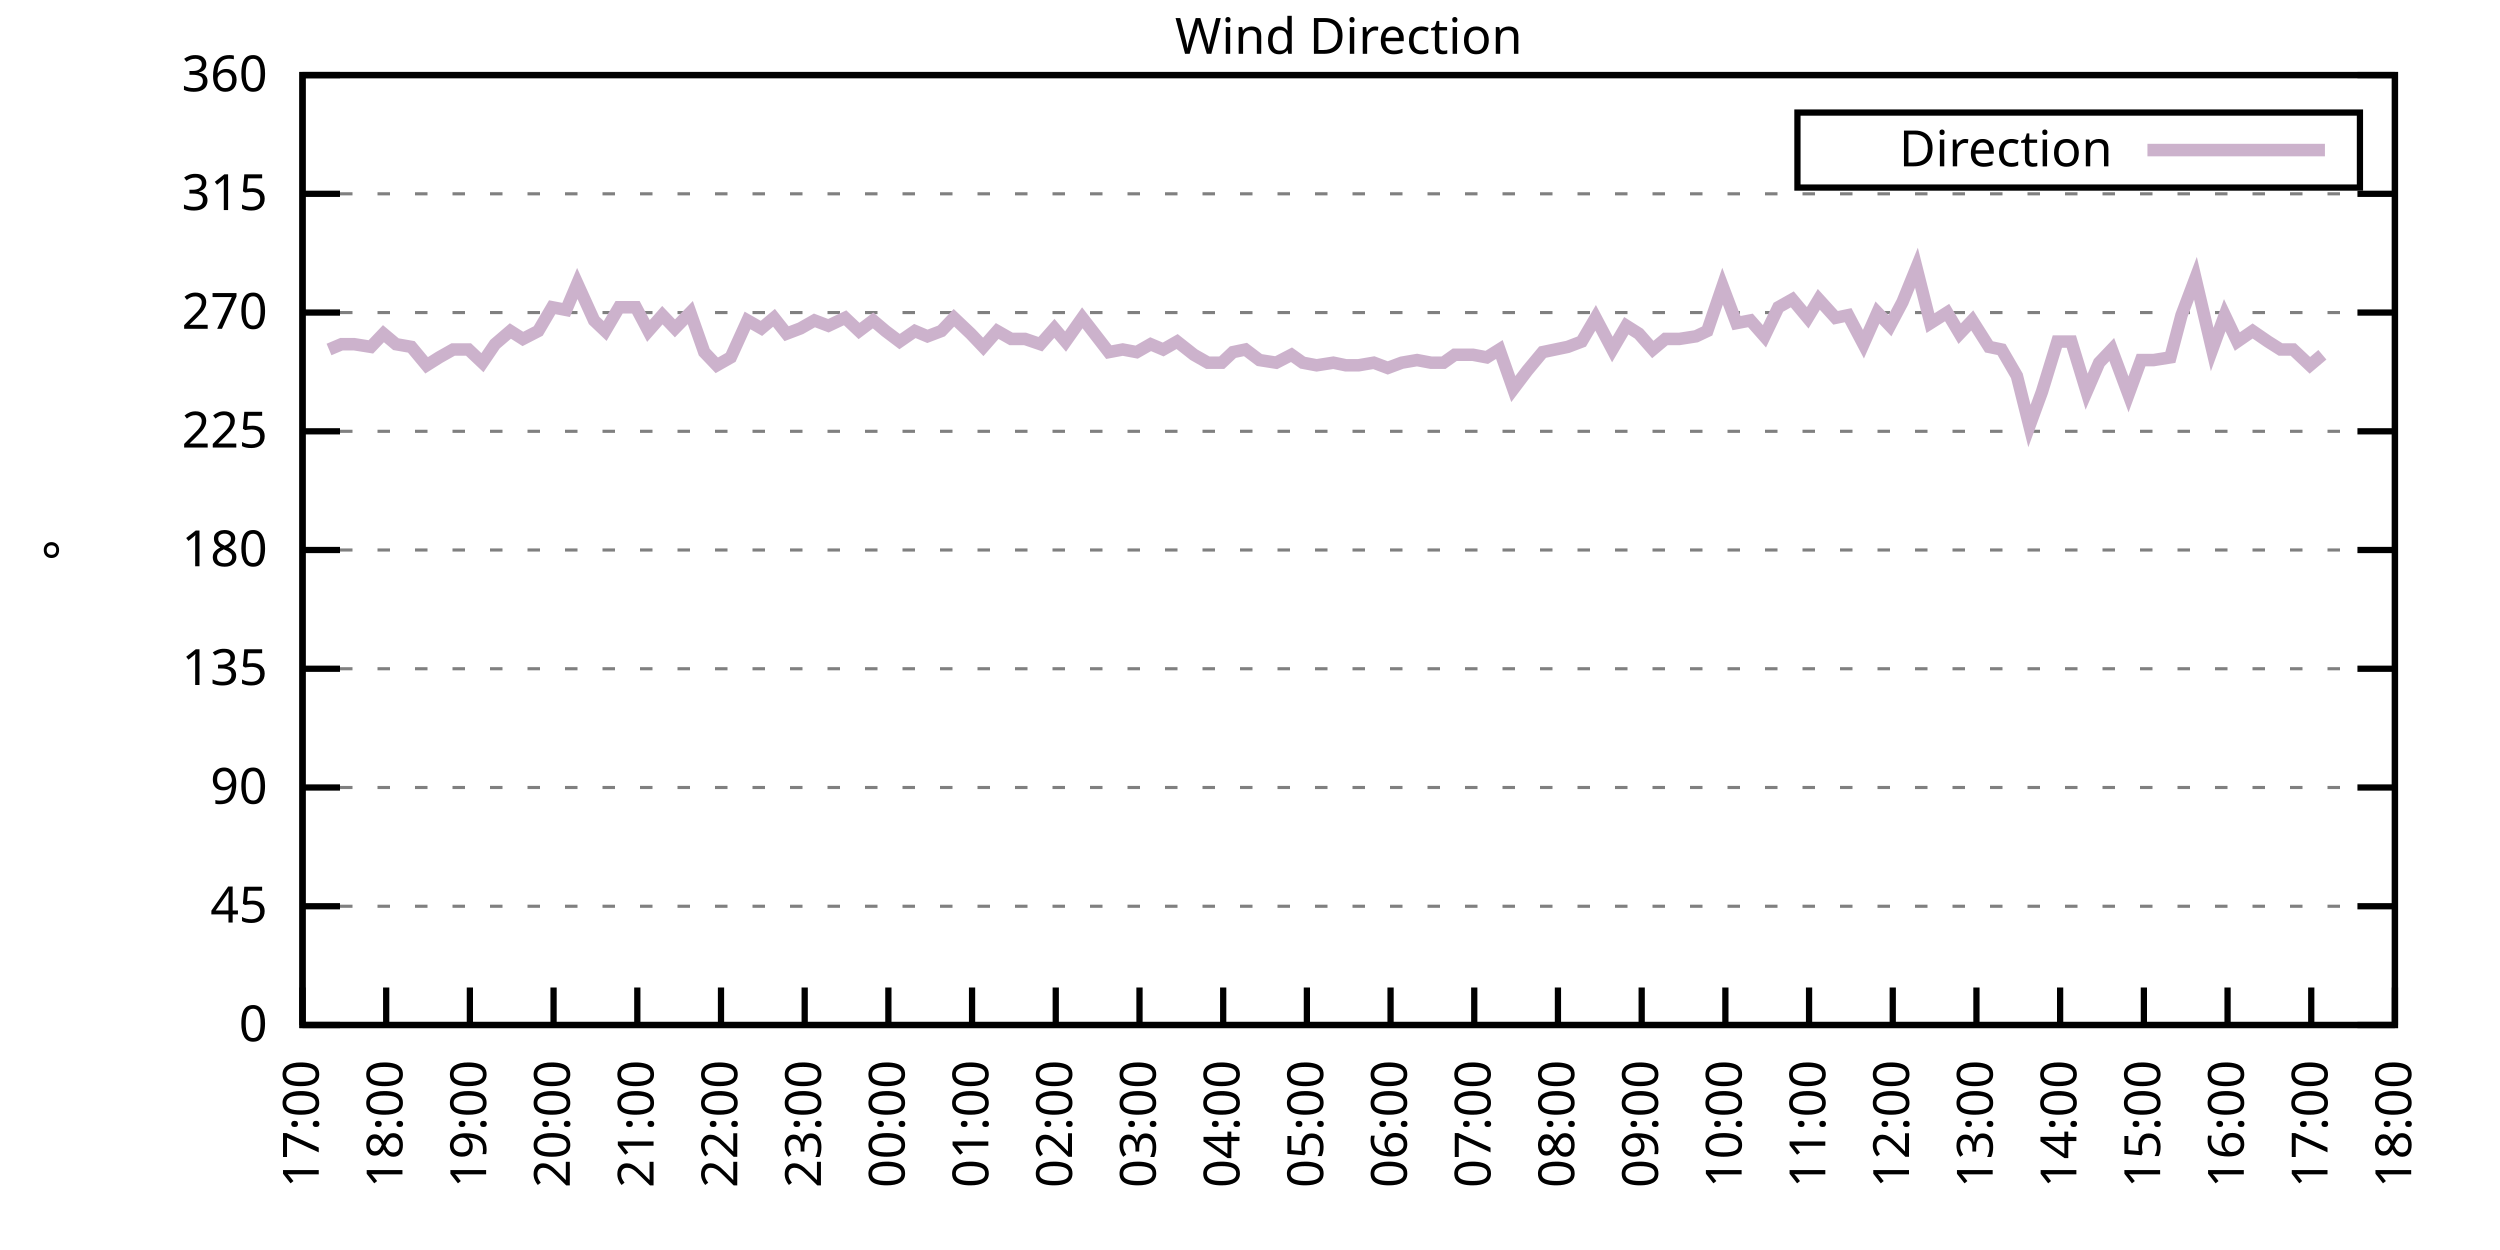
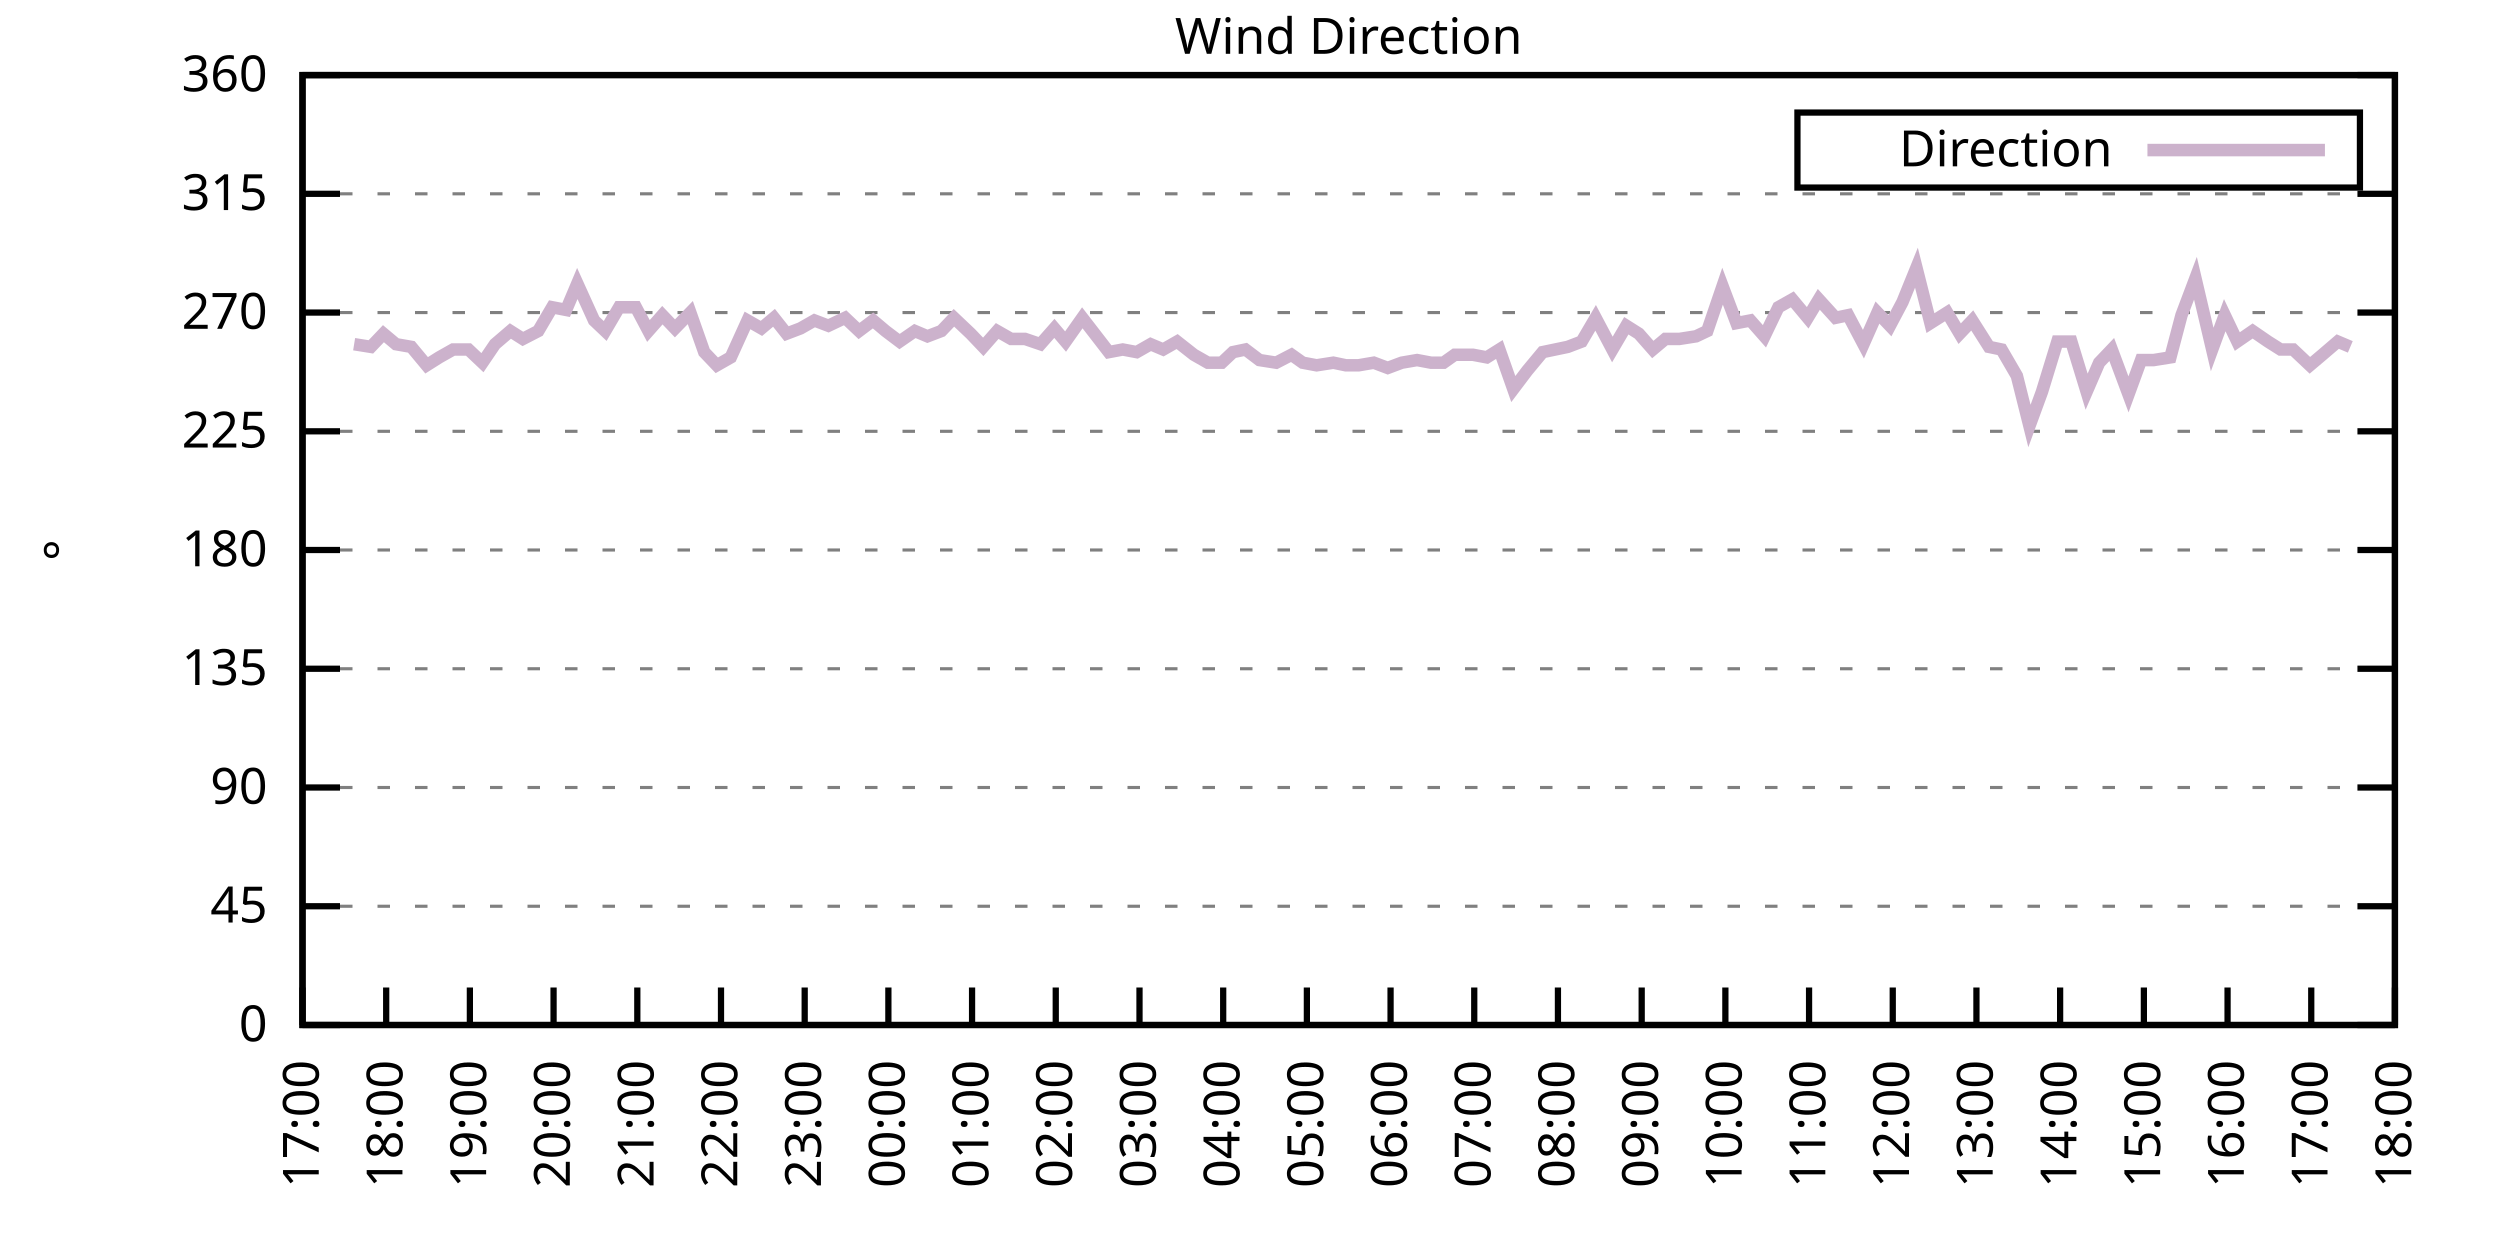
<svg xmlns="http://www.w3.org/2000/svg" xmlns:xlink="http://www.w3.org/1999/xlink" width="400" height="200" viewBox="0 0 400 200">
  <g id="gnuplot_canvas">
    <rect x="0" y="0" width="400" height="200" fill="none" />
    <defs>
      <circle id="gpDot" r="0.5" stroke-width="0.5" stroke="currentColor" />
      <path id="gpPt0" stroke-width="0.333" stroke="currentColor" d="M-1,0 h2 M0,-1 v2" />
      <path id="gpPt1" stroke-width="0.333" stroke="currentColor" d="M-1,-1 L1,1 M1,-1 L-1,1" />
      <path id="gpPt2" stroke-width="0.333" stroke="currentColor" d="M-1,0 L1,0 M0,-1 L0,1 M-1,-1 L1,1 M-1,1 L1,-1" />
      <rect id="gpPt3" stroke-width="0.333" stroke="currentColor" x="-1" y="-1" width="2" height="2" />
      <rect id="gpPt4" stroke-width="0.333" stroke="currentColor" fill="currentColor" x="-1" y="-1" width="2" height="2" />
      <circle id="gpPt5" stroke-width="0.333" stroke="currentColor" cx="0" cy="0" r="1" />
      <use xlink:href="#gpPt5" id="gpPt6" fill="currentColor" stroke="none" />
      <path id="gpPt7" stroke-width="0.333" stroke="currentColor" d="M0,-1.33 L-1.33,0.67 L1.33,0.67 z" />
      <use xlink:href="#gpPt7" id="gpPt8" fill="currentColor" stroke="none" />
      <use xlink:href="#gpPt7" id="gpPt9" stroke="currentColor" transform="rotate(180)" />
      <use xlink:href="#gpPt9" id="gpPt10" fill="currentColor" stroke="none" />
      <use xlink:href="#gpPt3" id="gpPt11" stroke="currentColor" transform="rotate(45)" />
      <use xlink:href="#gpPt11" id="gpPt12" fill="currentColor" stroke="none" />
      <path id="gpPt13" stroke-width="0.333" stroke="currentColor" d="M0,1.330 L1.265,0.411 L0.782,-1.067 L-0.782,-1.076 L-1.265,0.411 z" />
      <use xlink:href="#gpPt13" id="gpPt14" fill="currentColor" stroke="none" />
      <filter id="textbox" filterUnits="objectBoundingBox" x="0" y="0" height="1" width="1">
        <feFlood flood-color="white" flood-opacity="1" result="bgnd" />
        <feComposite in="SourceGraphic" in2="bgnd" operator="atop" />
      </filter>
      <filter id="greybox" filterUnits="objectBoundingBox" x="0" y="0" height="1" width="1">
        <feFlood flood-color="lightgrey" flood-opacity="1" result="grey" />
        <feComposite in="SourceGraphic" in2="grey" operator="atop" />
      </filter>
    </defs>
    <g fill="none" color="white" stroke="currentColor" stroke-width="1.00" stroke-linecap="butt" stroke-linejoin="miter">
</g>
    <g fill="none" color="black" stroke="currentColor" stroke-width="1.00" stroke-linecap="butt" stroke-linejoin="miter">
      <g stroke="none" shape-rendering="crispEdges">
        <polygon fill="rgb(255, 255, 255)" points="48.40,164.00 383.18,164.00 383.18,12.02 48.40,12.02 " />
      </g>
    </g>
    <g fill="none" color="black" stroke="currentColor" stroke-width="1.00" stroke-linecap="butt" stroke-linejoin="miter">
</g>
    <g fill="none" color="black" stroke="black" stroke-width="0.50" stroke-linecap="butt" stroke-linejoin="miter">
</g>
    <g fill="none" color="gray" stroke="currentColor" stroke-width="0.50" stroke-linecap="butt" stroke-linejoin="miter">
      <path stroke="gray" stroke-dasharray="2,4" class="gridline" d="M48.40,164.00 L383.19,164.00  " />
    </g>
    <g fill="none" color="gray" stroke="gray" stroke-width="1.00" stroke-linecap="butt" stroke-linejoin="miter">
</g>
    <g fill="none" color="black" stroke="currentColor" stroke-width="1.00" stroke-linecap="butt" stroke-linejoin="miter">
      <path stroke="black" d="M48.40,164.00 L54.40,164.00 M383.19,164.00 L377.19,164.00  " />
      <g transform="translate(42.80,166.60)" stroke="none" fill="black" font-family="Sans" font-size="8.00" text-anchor="end">
        <text>
          <tspan font-family="Sans"> 0</tspan>
        </text>
      </g>
    </g>
    <g fill="none" color="black" stroke="currentColor" stroke-width="1.00" stroke-linecap="butt" stroke-linejoin="miter">
</g>
    <g fill="none" color="black" stroke="black" stroke-width="0.50" stroke-linecap="butt" stroke-linejoin="miter">
</g>
    <g fill="none" color="gray" stroke="currentColor" stroke-width="0.50" stroke-linecap="butt" stroke-linejoin="miter">
      <path stroke="gray" stroke-dasharray="2,4" class="gridline" d="M48.40,145.00 L383.19,145.00  " />
    </g>
    <g fill="none" color="gray" stroke="gray" stroke-width="1.00" stroke-linecap="butt" stroke-linejoin="miter">
</g>
    <g fill="none" color="black" stroke="currentColor" stroke-width="1.00" stroke-linecap="butt" stroke-linejoin="miter">
      <path stroke="black" d="M48.40,145.00 L54.40,145.00 M383.19,145.00 L377.19,145.00  " />
      <g transform="translate(42.80,147.60)" stroke="none" fill="black" font-family="Sans" font-size="8.00" text-anchor="end">
        <text>
          <tspan font-family="Sans"> 45</tspan>
        </text>
      </g>
    </g>
    <g fill="none" color="black" stroke="currentColor" stroke-width="1.00" stroke-linecap="butt" stroke-linejoin="miter">
</g>
    <g fill="none" color="black" stroke="black" stroke-width="0.50" stroke-linecap="butt" stroke-linejoin="miter">
</g>
    <g fill="none" color="gray" stroke="currentColor" stroke-width="0.50" stroke-linecap="butt" stroke-linejoin="miter">
      <path stroke="gray" stroke-dasharray="2,4" class="gridline" d="M48.40,126.00 L383.19,126.00  " />
    </g>
    <g fill="none" color="gray" stroke="gray" stroke-width="1.00" stroke-linecap="butt" stroke-linejoin="miter">
</g>
    <g fill="none" color="black" stroke="currentColor" stroke-width="1.00" stroke-linecap="butt" stroke-linejoin="miter">
      <path stroke="black" d="M48.40,126.00 L54.40,126.00 M383.19,126.00 L377.19,126.00  " />
      <g transform="translate(42.80,128.60)" stroke="none" fill="black" font-family="Sans" font-size="8.00" text-anchor="end">
        <text>
          <tspan font-family="Sans"> 90</tspan>
        </text>
      </g>
    </g>
    <g fill="none" color="black" stroke="currentColor" stroke-width="1.00" stroke-linecap="butt" stroke-linejoin="miter">
</g>
    <g fill="none" color="black" stroke="black" stroke-width="0.50" stroke-linecap="butt" stroke-linejoin="miter">
</g>
    <g fill="none" color="gray" stroke="currentColor" stroke-width="0.50" stroke-linecap="butt" stroke-linejoin="miter">
      <path stroke="gray" stroke-dasharray="2,4" class="gridline" d="M48.40,107.00 L383.19,107.00  " />
    </g>
    <g fill="none" color="gray" stroke="gray" stroke-width="1.00" stroke-linecap="butt" stroke-linejoin="miter">
</g>
    <g fill="none" color="black" stroke="currentColor" stroke-width="1.00" stroke-linecap="butt" stroke-linejoin="miter">
      <path stroke="black" d="M48.40,107.00 L54.40,107.00 M383.19,107.00 L377.19,107.00  " />
      <g transform="translate(42.80,109.60)" stroke="none" fill="black" font-family="Sans" font-size="8.00" text-anchor="end">
        <text>
          <tspan font-family="Sans"> 135</tspan>
        </text>
      </g>
    </g>
    <g fill="none" color="black" stroke="currentColor" stroke-width="1.00" stroke-linecap="butt" stroke-linejoin="miter">
</g>
    <g fill="none" color="black" stroke="black" stroke-width="0.50" stroke-linecap="butt" stroke-linejoin="miter">
</g>
    <g fill="none" color="gray" stroke="currentColor" stroke-width="0.50" stroke-linecap="butt" stroke-linejoin="miter">
      <path stroke="gray" stroke-dasharray="2,4" class="gridline" d="M48.40,88.00 L383.19,88.00  " />
    </g>
    <g fill="none" color="gray" stroke="gray" stroke-width="1.00" stroke-linecap="butt" stroke-linejoin="miter">
</g>
    <g fill="none" color="black" stroke="currentColor" stroke-width="1.00" stroke-linecap="butt" stroke-linejoin="miter">
      <path stroke="black" d="M48.40,88.00 L54.40,88.00 M383.19,88.00 L377.19,88.00  " />
      <g transform="translate(42.80,90.60)" stroke="none" fill="black" font-family="Sans" font-size="8.00" text-anchor="end">
        <text>
          <tspan font-family="Sans"> 180</tspan>
        </text>
      </g>
    </g>
    <g fill="none" color="black" stroke="currentColor" stroke-width="1.00" stroke-linecap="butt" stroke-linejoin="miter">
</g>
    <g fill="none" color="black" stroke="black" stroke-width="0.50" stroke-linecap="butt" stroke-linejoin="miter">
</g>
    <g fill="none" color="gray" stroke="currentColor" stroke-width="0.50" stroke-linecap="butt" stroke-linejoin="miter">
      <path stroke="gray" stroke-dasharray="2,4" class="gridline" d="M48.40,69.01 L383.19,69.01  " />
    </g>
    <g fill="none" color="gray" stroke="gray" stroke-width="1.00" stroke-linecap="butt" stroke-linejoin="miter">
</g>
    <g fill="none" color="black" stroke="currentColor" stroke-width="1.00" stroke-linecap="butt" stroke-linejoin="miter">
      <path stroke="black" d="M48.40,69.01 L54.40,69.01 M383.19,69.01 L377.19,69.01  " />
      <g transform="translate(42.80,71.61)" stroke="none" fill="black" font-family="Sans" font-size="8.00" text-anchor="end">
        <text>
          <tspan font-family="Sans"> 225</tspan>
        </text>
      </g>
    </g>
    <g fill="none" color="black" stroke="currentColor" stroke-width="1.00" stroke-linecap="butt" stroke-linejoin="miter">
</g>
    <g fill="none" color="black" stroke="black" stroke-width="0.50" stroke-linecap="butt" stroke-linejoin="miter">
</g>
    <g fill="none" color="gray" stroke="currentColor" stroke-width="0.50" stroke-linecap="butt" stroke-linejoin="miter">
      <path stroke="gray" stroke-dasharray="2,4" class="gridline" d="M48.40,50.01 L383.19,50.01  " />
    </g>
    <g fill="none" color="gray" stroke="gray" stroke-width="1.00" stroke-linecap="butt" stroke-linejoin="miter">
</g>
    <g fill="none" color="black" stroke="currentColor" stroke-width="1.00" stroke-linecap="butt" stroke-linejoin="miter">
      <path stroke="black" d="M48.40,50.01 L54.40,50.01 M383.19,50.01 L377.19,50.01  " />
      <g transform="translate(42.80,52.61)" stroke="none" fill="black" font-family="Sans" font-size="8.00" text-anchor="end">
        <text>
          <tspan font-family="Sans"> 270</tspan>
        </text>
      </g>
    </g>
    <g fill="none" color="black" stroke="currentColor" stroke-width="1.00" stroke-linecap="butt" stroke-linejoin="miter">
</g>
    <g fill="none" color="black" stroke="black" stroke-width="0.50" stroke-linecap="butt" stroke-linejoin="miter">
</g>
    <g fill="none" color="gray" stroke="currentColor" stroke-width="0.50" stroke-linecap="butt" stroke-linejoin="miter">
      <path stroke="gray" stroke-dasharray="2,4" class="gridline" d="M48.40,31.01 L383.19,31.01  " />
    </g>
    <g fill="none" color="gray" stroke="gray" stroke-width="1.00" stroke-linecap="butt" stroke-linejoin="miter">
</g>
    <g fill="none" color="black" stroke="currentColor" stroke-width="1.00" stroke-linecap="butt" stroke-linejoin="miter">
      <path stroke="black" d="M48.40,31.01 L54.40,31.01 M383.19,31.01 L377.19,31.01  " />
      <g transform="translate(42.80,33.61)" stroke="none" fill="black" font-family="Sans" font-size="8.00" text-anchor="end">
        <text>
          <tspan font-family="Sans"> 315</tspan>
        </text>
      </g>
    </g>
    <g fill="none" color="black" stroke="currentColor" stroke-width="1.00" stroke-linecap="butt" stroke-linejoin="miter">
</g>
    <g fill="none" color="black" stroke="black" stroke-width="0.50" stroke-linecap="butt" stroke-linejoin="miter">
</g>
    <g fill="none" color="gray" stroke="currentColor" stroke-width="0.50" stroke-linecap="butt" stroke-linejoin="miter">
      <path stroke="gray" stroke-dasharray="2,4" class="gridline" d="M48.40,12.01 L383.19,12.01  " />
    </g>
    <g fill="none" color="gray" stroke="gray" stroke-width="1.00" stroke-linecap="butt" stroke-linejoin="miter">
</g>
    <g fill="none" color="black" stroke="currentColor" stroke-width="1.00" stroke-linecap="butt" stroke-linejoin="miter">
      <path stroke="black" d="M48.40,12.01 L54.40,12.01 M383.19,12.01 L377.19,12.01  " />
      <g transform="translate(42.80,14.61)" stroke="none" fill="black" font-family="Sans" font-size="8.00" text-anchor="end">
        <text>
          <tspan font-family="Sans"> 360</tspan>
        </text>
      </g>
    </g>
    <g fill="none" color="black" stroke="currentColor" stroke-width="1.00" stroke-linecap="butt" stroke-linejoin="miter">
      <path stroke="black" d="M48.40,164.00 L48.40,158.00  " />
      <g transform="translate(51.00,169.60) rotate(270.00)" stroke="none" fill="black" font-family="Sans" font-size="8.00" text-anchor="end">
        <text>
          <tspan font-family="Sans">17:00</tspan>
        </text>
      </g>
    </g>
    <g fill="none" color="black" stroke="currentColor" stroke-width="1.00" stroke-linecap="butt" stroke-linejoin="miter">
      <path stroke="black" d="M61.79,164.00 L61.79,158.00  " />
      <g transform="translate(64.39,169.60) rotate(270.00)" stroke="none" fill="black" font-family="Sans" font-size="8.00" text-anchor="end">
        <text>
          <tspan font-family="Sans">18:00</tspan>
        </text>
      </g>
    </g>
    <g fill="none" color="black" stroke="currentColor" stroke-width="1.00" stroke-linecap="butt" stroke-linejoin="miter">
      <path stroke="black" d="M75.18,164.00 L75.18,158.00  " />
      <g transform="translate(77.78,169.60) rotate(270.00)" stroke="none" fill="black" font-family="Sans" font-size="8.00" text-anchor="end">
        <text>
          <tspan font-family="Sans">19:00</tspan>
        </text>
      </g>
    </g>
    <g fill="none" color="black" stroke="currentColor" stroke-width="1.00" stroke-linecap="butt" stroke-linejoin="miter">
      <path stroke="black" d="M88.57,164.00 L88.57,158.00  " />
      <g transform="translate(91.17,169.60) rotate(270.00)" stroke="none" fill="black" font-family="Sans" font-size="8.00" text-anchor="end">
        <text>
          <tspan font-family="Sans">20:00</tspan>
        </text>
      </g>
    </g>
    <g fill="none" color="black" stroke="currentColor" stroke-width="1.00" stroke-linecap="butt" stroke-linejoin="miter">
      <path stroke="black" d="M101.97,164.00 L101.97,158.00  " />
      <g transform="translate(104.57,169.60) rotate(270.00)" stroke="none" fill="black" font-family="Sans" font-size="8.00" text-anchor="end">
        <text>
          <tspan font-family="Sans">21:00</tspan>
        </text>
      </g>
    </g>
    <g fill="none" color="black" stroke="currentColor" stroke-width="1.00" stroke-linecap="butt" stroke-linejoin="miter">
      <path stroke="black" d="M115.36,164.00 L115.36,158.00  " />
      <g transform="translate(117.96,169.60) rotate(270.00)" stroke="none" fill="black" font-family="Sans" font-size="8.00" text-anchor="end">
        <text>
          <tspan font-family="Sans">22:00</tspan>
        </text>
      </g>
    </g>
    <g fill="none" color="black" stroke="currentColor" stroke-width="1.00" stroke-linecap="butt" stroke-linejoin="miter">
      <path stroke="black" d="M128.75,164.00 L128.75,158.00  " />
      <g transform="translate(131.35,169.60) rotate(270.00)" stroke="none" fill="black" font-family="Sans" font-size="8.00" text-anchor="end">
        <text>
          <tspan font-family="Sans">23:00</tspan>
        </text>
      </g>
    </g>
    <g fill="none" color="black" stroke="currentColor" stroke-width="1.00" stroke-linecap="butt" stroke-linejoin="miter">
      <path stroke="black" d="M142.14,164.00 L142.14,158.00  " />
      <g transform="translate(144.74,169.60) rotate(270.00)" stroke="none" fill="black" font-family="Sans" font-size="8.00" text-anchor="end">
        <text>
          <tspan font-family="Sans">00:00</tspan>
        </text>
      </g>
    </g>
    <g fill="none" color="black" stroke="currentColor" stroke-width="1.00" stroke-linecap="butt" stroke-linejoin="miter">
      <path stroke="black" d="M155.53,164.00 L155.53,158.00  " />
      <g transform="translate(158.13,169.60) rotate(270.00)" stroke="none" fill="black" font-family="Sans" font-size="8.00" text-anchor="end">
        <text>
          <tspan font-family="Sans">01:00</tspan>
        </text>
      </g>
    </g>
    <g fill="none" color="black" stroke="currentColor" stroke-width="1.00" stroke-linecap="butt" stroke-linejoin="miter">
      <path stroke="black" d="M168.92,164.00 L168.92,158.00  " />
      <g transform="translate(171.52,169.60) rotate(270.00)" stroke="none" fill="black" font-family="Sans" font-size="8.00" text-anchor="end">
        <text>
          <tspan font-family="Sans">02:00</tspan>
        </text>
      </g>
    </g>
    <g fill="none" color="black" stroke="currentColor" stroke-width="1.00" stroke-linecap="butt" stroke-linejoin="miter">
      <path stroke="black" d="M182.32,164.00 L182.32,158.00  " />
      <g transform="translate(184.92,169.60) rotate(270.00)" stroke="none" fill="black" font-family="Sans" font-size="8.00" text-anchor="end">
        <text>
          <tspan font-family="Sans">03:00</tspan>
        </text>
      </g>
    </g>
    <g fill="none" color="black" stroke="currentColor" stroke-width="1.00" stroke-linecap="butt" stroke-linejoin="miter">
      <path stroke="black" d="M195.71,164.00 L195.71,158.00  " />
      <g transform="translate(198.31,169.60) rotate(270.00)" stroke="none" fill="black" font-family="Sans" font-size="8.00" text-anchor="end">
        <text>
          <tspan font-family="Sans">04:00</tspan>
        </text>
      </g>
    </g>
    <g fill="none" color="black" stroke="currentColor" stroke-width="1.00" stroke-linecap="butt" stroke-linejoin="miter">
      <path stroke="black" d="M209.10,164.00 L209.10,158.00  " />
      <g transform="translate(211.70,169.60) rotate(270.00)" stroke="none" fill="black" font-family="Sans" font-size="8.00" text-anchor="end">
        <text>
          <tspan font-family="Sans">05:00</tspan>
        </text>
      </g>
    </g>
    <g fill="none" color="black" stroke="currentColor" stroke-width="1.00" stroke-linecap="butt" stroke-linejoin="miter">
      <path stroke="black" d="M222.49,164.00 L222.49,158.00  " />
      <g transform="translate(225.09,169.60) rotate(270.00)" stroke="none" fill="black" font-family="Sans" font-size="8.00" text-anchor="end">
        <text>
          <tspan font-family="Sans">06:00</tspan>
        </text>
      </g>
    </g>
    <g fill="none" color="black" stroke="currentColor" stroke-width="1.00" stroke-linecap="butt" stroke-linejoin="miter">
      <path stroke="black" d="M235.88,164.00 L235.88,158.00  " />
      <g transform="translate(238.48,169.60) rotate(270.00)" stroke="none" fill="black" font-family="Sans" font-size="8.00" text-anchor="end">
        <text>
          <tspan font-family="Sans">07:00</tspan>
        </text>
      </g>
    </g>
    <g fill="none" color="black" stroke="currentColor" stroke-width="1.00" stroke-linecap="butt" stroke-linejoin="miter">
      <path stroke="black" d="M249.27,164.00 L249.27,158.00  " />
      <g transform="translate(251.87,169.60) rotate(270.00)" stroke="none" fill="black" font-family="Sans" font-size="8.00" text-anchor="end">
        <text>
          <tspan font-family="Sans">08:00</tspan>
        </text>
      </g>
    </g>
    <g fill="none" color="black" stroke="currentColor" stroke-width="1.00" stroke-linecap="butt" stroke-linejoin="miter">
      <path stroke="black" d="M262.67,164.00 L262.67,158.00  " />
      <g transform="translate(265.27,169.60) rotate(270.00)" stroke="none" fill="black" font-family="Sans" font-size="8.00" text-anchor="end">
        <text>
          <tspan font-family="Sans">09:00</tspan>
        </text>
      </g>
    </g>
    <g fill="none" color="black" stroke="currentColor" stroke-width="1.00" stroke-linecap="butt" stroke-linejoin="miter">
      <path stroke="black" d="M276.06,164.00 L276.06,158.00  " />
      <g transform="translate(278.66,169.60) rotate(270.00)" stroke="none" fill="black" font-family="Sans" font-size="8.00" text-anchor="end">
        <text>
          <tspan font-family="Sans">10:00</tspan>
        </text>
      </g>
    </g>
    <g fill="none" color="black" stroke="currentColor" stroke-width="1.00" stroke-linecap="butt" stroke-linejoin="miter">
      <path stroke="black" d="M289.45,164.00 L289.45,158.00  " />
      <g transform="translate(292.05,169.60) rotate(270.00)" stroke="none" fill="black" font-family="Sans" font-size="8.00" text-anchor="end">
        <text>
          <tspan font-family="Sans">11:00</tspan>
        </text>
      </g>
    </g>
    <g fill="none" color="black" stroke="currentColor" stroke-width="1.00" stroke-linecap="butt" stroke-linejoin="miter">
      <path stroke="black" d="M302.84,164.00 L302.84,158.00  " />
      <g transform="translate(305.44,169.60) rotate(270.00)" stroke="none" fill="black" font-family="Sans" font-size="8.00" text-anchor="end">
        <text>
          <tspan font-family="Sans">12:00</tspan>
        </text>
      </g>
    </g>
    <g fill="none" color="black" stroke="currentColor" stroke-width="1.00" stroke-linecap="butt" stroke-linejoin="miter">
      <path stroke="black" d="M316.23,164.00 L316.23,158.00  " />
      <g transform="translate(318.83,169.60) rotate(270.00)" stroke="none" fill="black" font-family="Sans" font-size="8.00" text-anchor="end">
        <text>
          <tspan font-family="Sans">13:00</tspan>
        </text>
      </g>
    </g>
    <g fill="none" color="black" stroke="currentColor" stroke-width="1.00" stroke-linecap="butt" stroke-linejoin="miter">
      <path stroke="black" d="M329.62,164.00 L329.62,158.00  " />
      <g transform="translate(332.22,169.60) rotate(270.00)" stroke="none" fill="black" font-family="Sans" font-size="8.00" text-anchor="end">
        <text>
          <tspan font-family="Sans">14:00</tspan>
        </text>
      </g>
    </g>
    <g fill="none" color="black" stroke="currentColor" stroke-width="1.00" stroke-linecap="butt" stroke-linejoin="miter">
      <path stroke="black" d="M343.02,164.00 L343.02,158.00  " />
      <g transform="translate(345.62,169.60) rotate(270.00)" stroke="none" fill="black" font-family="Sans" font-size="8.00" text-anchor="end">
        <text>
          <tspan font-family="Sans">15:00</tspan>
        </text>
      </g>
    </g>
    <g fill="none" color="black" stroke="currentColor" stroke-width="1.00" stroke-linecap="butt" stroke-linejoin="miter">
      <path stroke="black" d="M356.41,164.00 L356.41,158.00  " />
      <g transform="translate(359.01,169.60) rotate(270.00)" stroke="none" fill="black" font-family="Sans" font-size="8.00" text-anchor="end">
        <text>
          <tspan font-family="Sans">16:00</tspan>
        </text>
      </g>
    </g>
    <g fill="none" color="black" stroke="currentColor" stroke-width="1.00" stroke-linecap="butt" stroke-linejoin="miter">
      <path stroke="black" d="M369.80,164.00 L369.80,158.00  " />
      <g transform="translate(372.40,169.60) rotate(270.00)" stroke="none" fill="black" font-family="Sans" font-size="8.00" text-anchor="end">
        <text>
          <tspan font-family="Sans">17:00</tspan>
        </text>
      </g>
    </g>
    <g fill="none" color="black" stroke="currentColor" stroke-width="1.00" stroke-linecap="butt" stroke-linejoin="miter">
      <path stroke="black" d="M383.19,164.00 L383.19,158.00  " />
      <g transform="translate(385.79,169.60) rotate(270.00)" stroke="none" fill="black" font-family="Sans" font-size="8.00" text-anchor="end">
        <text>
          <tspan font-family="Sans">18:00</tspan>
        </text>
      </g>
    </g>
    <g fill="none" color="black" stroke="currentColor" stroke-width="1.00" stroke-linecap="butt" stroke-linejoin="miter">
</g>
    <g fill="none" color="black" stroke="currentColor" stroke-width="1.00" stroke-linecap="butt" stroke-linejoin="miter">
      <path stroke="black" d="M48.40,12.01 L48.40,164.00 L383.19,164.00 L383.19,12.01 L48.40,12.01 Z  " />
    </g>
    <g fill="none" color="black" stroke="currentColor" stroke-width="1.00" stroke-linecap="butt" stroke-linejoin="miter">
</g>
    <g fill="none" color="black" stroke="currentColor" stroke-width="1.00" stroke-linecap="butt" stroke-linejoin="miter">
      <path stroke="black" d="M287.59,30.01 L287.59,18.01 L377.59,18.01 L377.59,30.01 L287.59,30.01 Z  " />
    </g>
    <g id="Wind_direction_plot_1">
      <g fill="none" color="white" stroke="black" stroke-width="2.00" stroke-linecap="butt" stroke-linejoin="miter">
</g>
      <g fill="none" color="black" stroke="currentColor" stroke-width="2.00" stroke-linecap="butt" stroke-linejoin="miter">
        <g transform="translate(337.99,26.61)" stroke="none" fill="black" font-family="Sans" font-size="8.00" text-anchor="end">
          <text>
            <tspan font-family="Sans">Direction</tspan>
          </text>
        </g>
      </g>
      <g fill="none" color="black" stroke="currentColor" stroke-width="2.00" stroke-linecap="butt" stroke-linejoin="miter">
-         <path stroke="rgb(204, 178, 204)" d="M343.59,24.01 L371.99,24.01 M52.64,55.92 L54.65,55.07 L56.66,55.07 L59.34,55.50 L61.35,53.39 L63.35,55.07   L65.81,55.50 L68.26,58.45 L70.27,57.18 L72.50,55.92 L74.96,55.92 L77.19,58.03 L79.20,55.07 L81.66,52.96   L83.66,54.23 L86.12,52.96 L88.35,49.16 L90.58,49.59 L92.37,45.36 L95.05,51.27 L96.83,52.96 L99.06,49.16   L101.74,49.16 L103.75,52.96 L105.98,50.43 L107.99,52.54 L110.45,50.01 L112.68,56.34 L114.69,58.45 L116.92,57.18   L119.60,51.27 L121.83,52.54 L123.84,50.85 L125.85,53.39 L128.08,52.54 L130.31,51.27 L132.54,52.12 L135.22,50.85   L137.45,52.96 L139.69,51.27 L141.69,52.96 L143.93,54.65 L146.38,52.96 L148.39,53.81 L150.62,52.96 L152.63,50.85   L155.31,53.39 L157.32,55.50 L159.55,52.96 L161.78,54.23 L164.01,54.23 L166.47,55.07 L168.70,52.54 L170.49,54.65   L173.17,50.85 L177.41,56.34 L179.64,55.92 L181.87,56.34 L184.10,55.07 L186.11,55.92 L188.34,54.65 L191.02,56.76   L193.25,58.03 L195.48,58.03 L197.27,56.34 L199.28,55.92 L201.51,57.61 L204.19,58.03 L206.64,56.76 L208.43,58.03   L210.66,58.45 L213.34,58.03 L215.35,58.45 L217.36,58.45 L219.81,58.03 L222.04,58.87 L224.28,58.03 L226.73,57.61   L228.96,58.03 L230.97,58.03 L232.76,56.76 L235.66,56.76 L237.89,57.18 L239.90,55.92 L242.13,62.25 L244.36,59.30   L246.82,56.34 L248.83,55.92 L250.84,55.50 L253.07,54.65 L255.30,50.85 L257.98,55.92 L260.21,52.12 L262.22,53.39   L264.45,55.92 L266.46,54.23 L268.69,54.23 L271.37,53.81 L273.16,52.96 L275.61,45.79 L277.84,51.70 L280.07,51.27   L282.31,53.81 L284.54,49.16 L286.77,47.90 L289.23,50.85 L291.01,47.90 L293.69,50.85 L295.70,50.43 L298.15,55.07   L300.39,50.01 L302.39,52.12 L304.40,48.32 L306.63,42.83 L308.87,51.70 L311.54,50.01 L313.55,53.39 L315.56,51.27   L318.24,55.50 L320.25,55.92 L322.70,60.14 L324.71,68.16 L326.72,62.67 L329.18,54.65 L331.41,54.65 L333.86,62.67   L335.87,58.03 L337.88,55.92 L340.56,63.10 L342.57,57.61 L344.58,57.61 L347.26,57.18 L349.04,50.43 L351.27,44.52   L353.95,55.92 L355.96,50.43 L357.97,54.65 L360.42,52.96 L362.88,54.65 L364.89,55.92 L366.90,55.92 L369.58,58.45   L371.58,56.76  " />
+         <path stroke="rgb(204, 178, 204)" d="M343.59,24.01 L371.99,24.01 M56.66,55.07 L59.34,55.50 L61.35,53.39 L63.35,55.07 L65.81,55.50 L68.26,58.45   L70.27,57.18 L72.50,55.92 L74.96,55.92 L77.19,58.03 L79.20,55.07 L81.66,52.96 L83.66,54.23 L86.12,52.96   L88.35,49.16 L90.58,49.59 L92.37,45.36 L95.05,51.27 L96.83,52.96 L99.06,49.16 L101.74,49.16 L103.75,52.96   L105.98,50.43 L107.99,52.54 L110.45,50.01 L112.68,56.34 L114.69,58.45 L116.92,57.18 L119.60,51.27 L121.83,52.54   L123.84,50.85 L125.85,53.39 L128.08,52.54 L130.31,51.27 L132.54,52.12 L135.22,50.85 L137.45,52.96 L139.69,51.27   L141.69,52.96 L143.93,54.65 L146.38,52.96 L148.39,53.81 L150.62,52.96 L152.63,50.85 L155.31,53.39 L157.32,55.50   L159.55,52.96 L161.78,54.23 L164.01,54.23 L166.47,55.07 L168.70,52.54 L170.49,54.65 L173.17,50.85 L177.41,56.34   L179.64,55.92 L181.87,56.34 L184.10,55.07 L186.11,55.92 L188.34,54.65 L191.02,56.76 L193.25,58.03 L195.48,58.03   L197.27,56.34 L199.28,55.92 L201.51,57.61 L204.19,58.03 L206.64,56.76 L208.43,58.03 L210.66,58.45 L213.34,58.03   L215.35,58.45 L217.36,58.45 L219.81,58.03 L222.04,58.87 L224.28,58.03 L226.73,57.61 L228.96,58.03 L230.97,58.03   L232.76,56.76 L235.66,56.76 L237.89,57.18 L239.90,55.92 L242.13,62.25 L244.36,59.30 L246.82,56.34 L248.83,55.92   L250.84,55.50 L253.07,54.65 L255.30,50.85 L257.98,55.92 L260.21,52.12 L262.22,53.39 L264.45,55.92 L266.46,54.23   L268.69,54.23 L271.37,53.81 L273.16,52.96 L275.61,45.79 L277.84,51.70 L280.07,51.27 L282.31,53.81 L284.54,49.16   L286.77,47.90 L289.23,50.85 L291.01,47.90 L293.69,50.85 L295.70,50.43 L298.15,55.07 L300.39,50.01 L302.39,52.12   L304.40,48.32 L306.63,42.83 L308.87,51.70 L311.54,50.01 L313.55,53.39 L315.56,51.27 L318.24,55.50 L320.25,55.92   L322.70,60.14 L324.71,68.16 L326.72,62.67 L329.18,54.65 L331.41,54.65 L333.86,62.67 L335.87,58.03 L337.88,55.92   L340.56,63.10 L342.57,57.61 L344.58,57.61 L347.26,57.18 L349.04,50.43 L351.27,44.52 L353.95,55.92 L355.96,50.43   L357.97,54.65 L360.42,52.96 L362.88,54.65 L364.89,55.92 L366.90,55.92 L369.58,58.45 L371.58,56.76 L374.04,54.65   L376.05,55.50  " />
      </g>
    </g>
    <g fill="none" color="black" stroke="currentColor" stroke-width="2.00" stroke-linecap="butt" stroke-linejoin="miter">
</g>
    <g fill="none" color="black" stroke="black" stroke-width="1.00" stroke-linecap="butt" stroke-linejoin="miter">
</g>
    <g fill="none" color="black" stroke="currentColor" stroke-width="1.00" stroke-linecap="butt" stroke-linejoin="miter">
      <path stroke="black" d="M48.40,12.01 L48.40,164.00 L383.19,164.00 L383.19,12.01 L48.40,12.01 Z  " />
      <g transform="translate(12.80,88.01) rotate(270.00)" stroke="none" fill="black" font-family="Sans" font-size="8.00" text-anchor="middle">
        <text>
          <tspan font-family="Sans">°</tspan>
        </text>
      </g>
    </g>
    <g fill="none" color="black" stroke="currentColor" stroke-width="1.00" stroke-linecap="butt" stroke-linejoin="miter">
</g>
    <g fill="none" color="black" stroke="currentColor" stroke-width="1.00" stroke-linecap="butt" stroke-linejoin="miter">
      <g transform="translate(215.79,8.61)" stroke="none" fill="black" font-family="Sans" font-size="8.00" text-anchor="middle">
        <text>
          <tspan font-family="Sans">Wind Direction</tspan>
        </text>
      </g>
    </g>
    <g fill="none" color="black" stroke="currentColor" stroke-width="1.00" stroke-linecap="butt" stroke-linejoin="miter">
</g>
  </g>
</svg>
